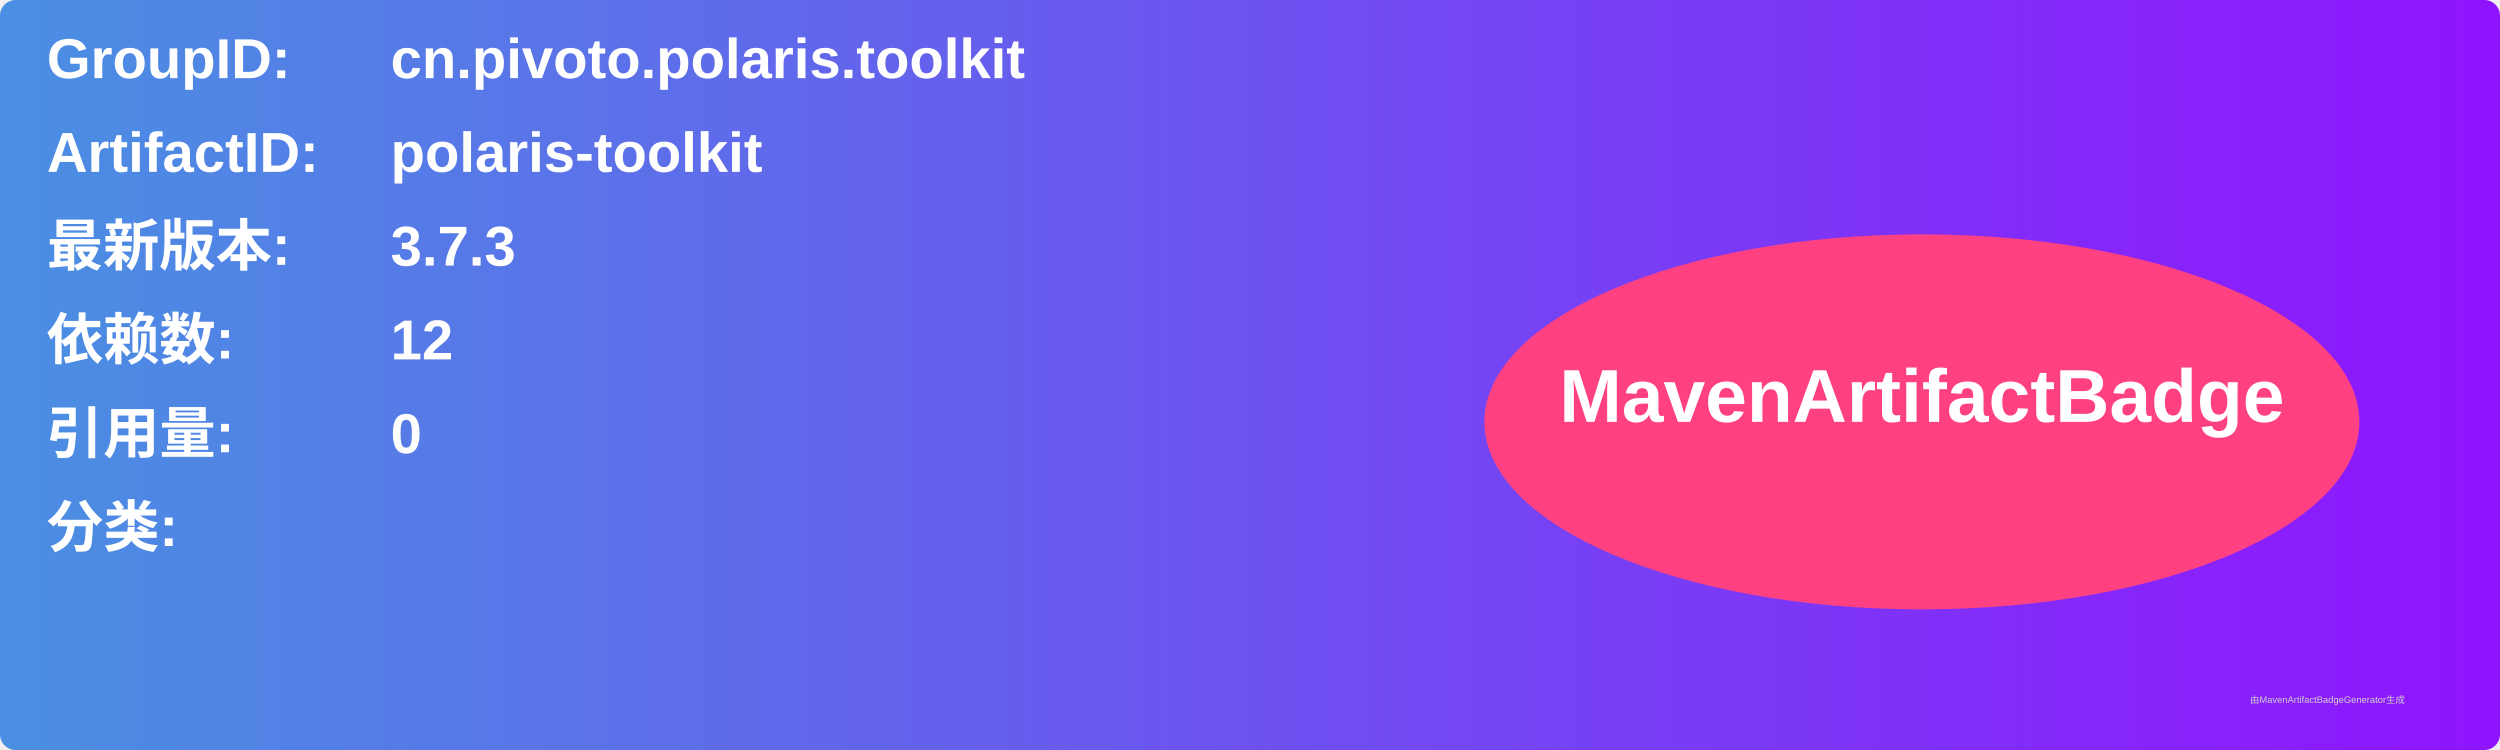
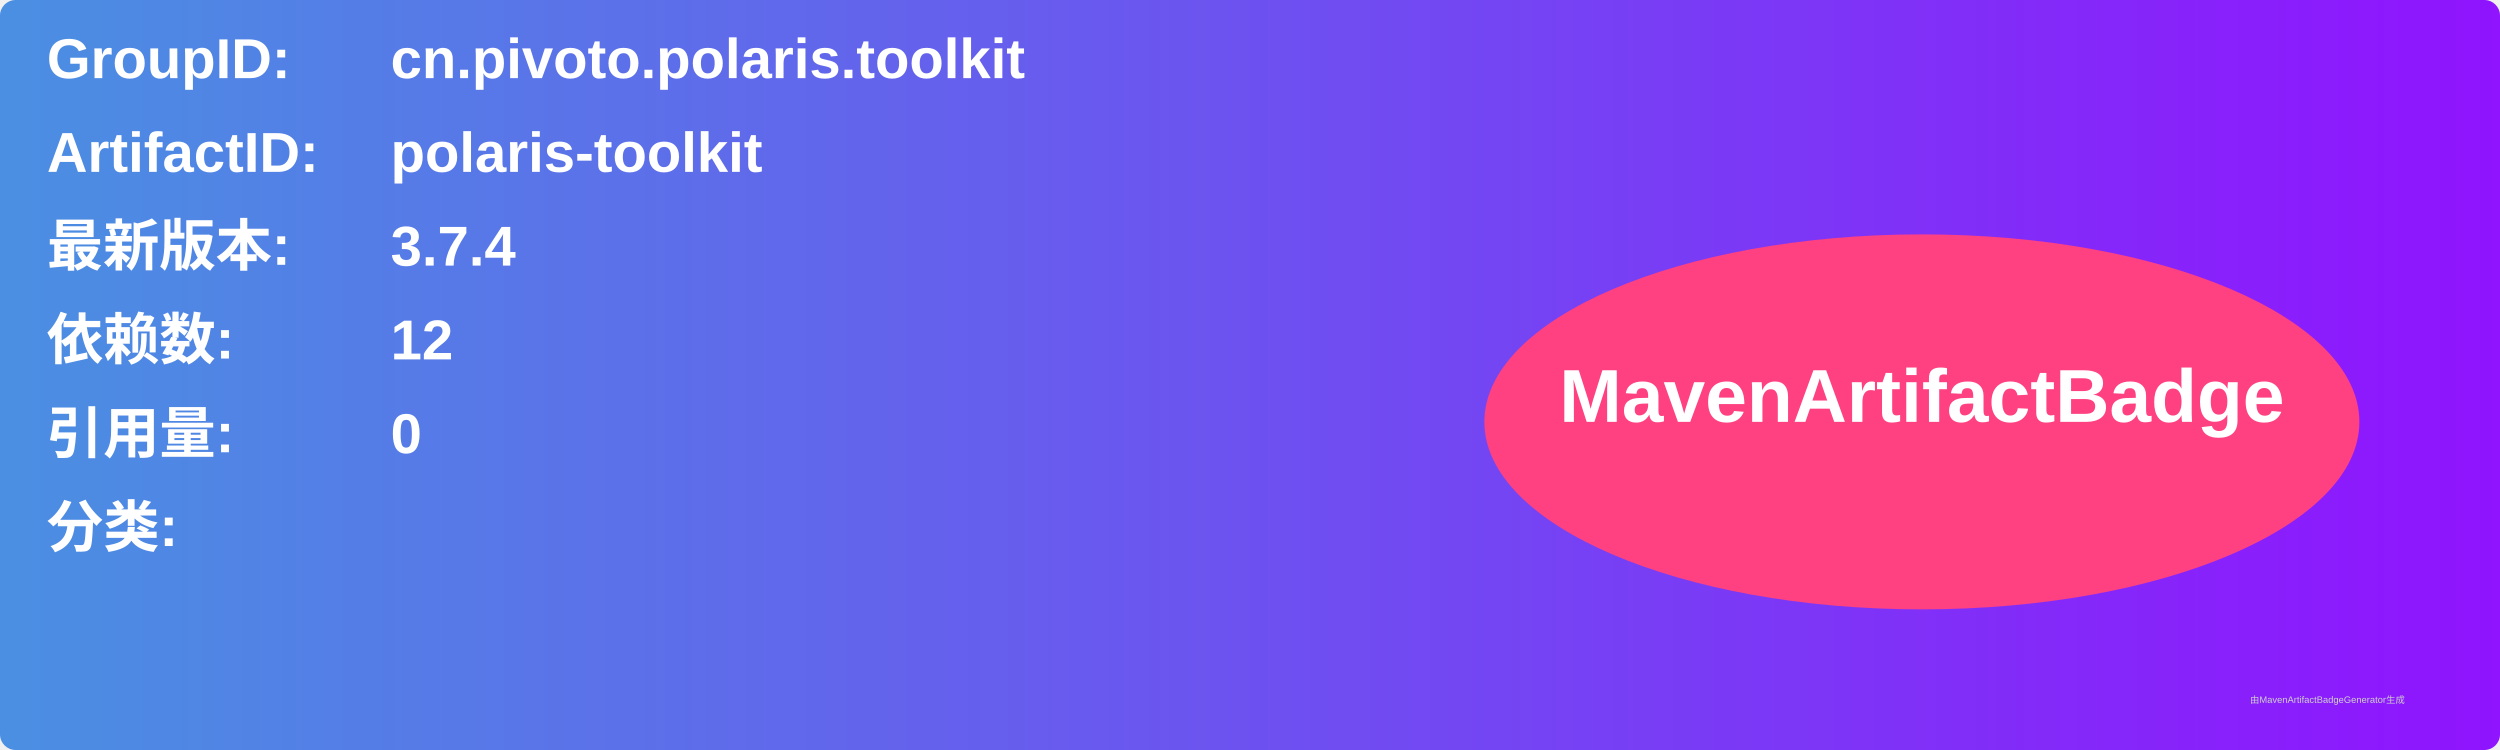
<svg xmlns="http://www.w3.org/2000/svg" width="800" height="240" viewBox="0 0 800 240">
  <linearGradient id="grad" x1="0%" y1="0%" x2="100%" y2="0%">
    <stop offset="0%" stop-color="#4a90e2" />
    <stop offset="100%" stop-color="#9013fe" />
  </linearGradient>
  <rect width="100%" height="100%" rx="5" ry="5" fill="url(#grad)" />
  <g transform="translate(15, 15)">
    <text x="0" y="10" font-family="Arial" font-size="18" fill="white" font-weight="bold" width="260">GroupID:</text>
    <text x="110" y="10" font-family="Arial" font-size="18" fill="white" font-weight="bold" width="460">cn.pivoto.polaris.toolkit</text>
    <text x="0" y="40" font-family="Arial" font-size="18" fill="white" font-weight="bold" width="260">ArtifactID:</text>
    <text x="110" y="40" font-family="Arial" font-size="18" fill="white" font-weight="bold" width="460">polaris-toolkit</text>
    <text x="0" y="70" font-family="Arial" font-size="18" fill="white" font-weight="bold">最新版本:</text>
    <text x="110" y="70" font-family="Arial" font-size="18" fill="white" font-weight="bold">
-       <tspan font-weight="bold">3.7.3</tspan>
+       <tspan font-weight="bold">3.7.4</tspan>
    </text>
    <text x="0" y="100" font-family="Arial" font-size="18" fill="white" font-weight="bold">依赖数: </text>
    <text x="110" y="100" font-family="Arial" font-size="18" fill="white">
      <tspan font-weight="bold">12</tspan>
    </text>
    <text x="0" y="130" font-family="Arial" font-size="18" fill="white" font-weight="bold">引用量: </text>
    <text x="110" y="130" font-family="Arial" font-size="18" fill="white">
      <tspan font-weight="bold">0</tspan>
    </text>
    <text x="0" y="160" font-family="Arial" font-size="18" fill="white" font-weight="bold">分类:</text>
    <text x="10" y="190" font-family="Arial" font-size="10" fill="white">
      <tspan font-weight="bold" />
    </text>
    <ellipse cx="600" cy="120" rx="140" ry="60" fill="#ff4081" />
    <text x="600" y="120" text-anchor="middle" font-family="Arial" font-size="24" fill="white" font-weight="bold">MavenArtifactBadge</text>
  </g>
  <text x="720" y="225" font-family="Arial" font-size="3" fill="#d0d0d0">由MavenArtifactBadgeGenerator生成</text>
</svg>
